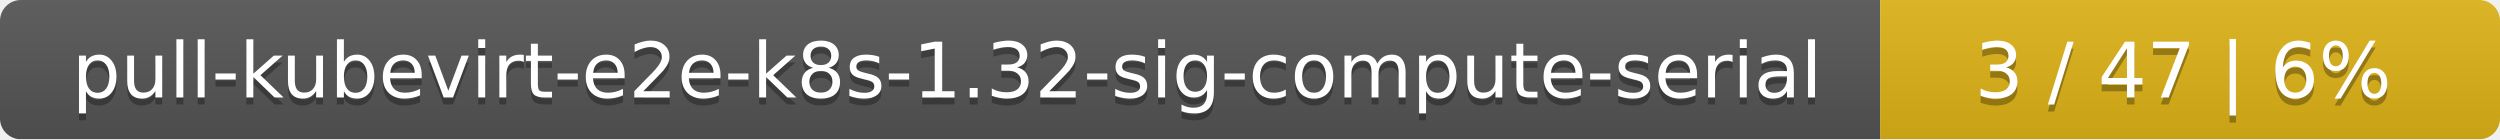
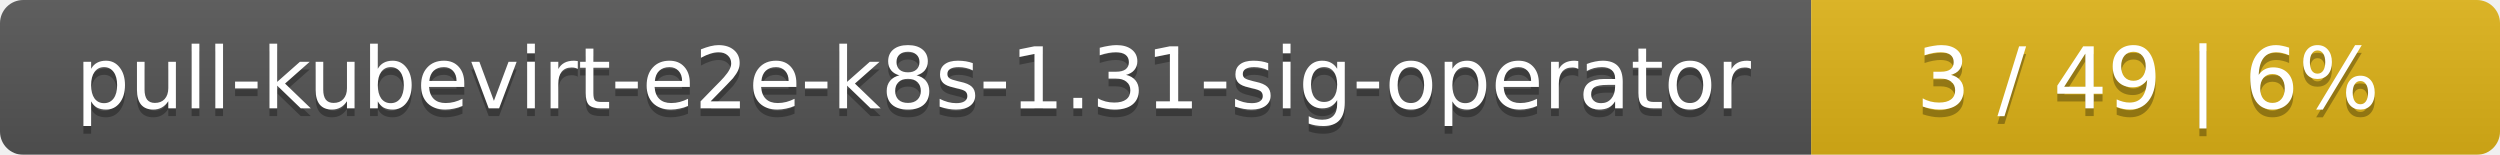
- <svg xmlns="http://www.w3.org/2000/svg" width="359" height="20">
+ <svg xmlns="http://www.w3.org/2000/svg" width="323" height="20">
  <linearGradient id="smooth" x2="0" y2="100%">
    <stop offset="0" stop-color="#bbb" stop-opacity=".1" />
    <stop offset="1" stop-opacity=".1" />
  </linearGradient>
  <mask id="round">
-     <rect width="359" height="20" rx="3" fill="#fff" />
+     <rect width="323" height="20" rx="3" fill="#fff" />
  </mask>
  <g mask="url(#round)">
-     <rect width="270" height="20" fill="#555" />
-     <rect x="270" width="89" height="20" fill="#dfb317" />
-     <rect width="359" height="20" fill="url(#smooth)" />
+     <rect width="234" height="20" fill="#555" />
+     <rect x="234" width="89" height="20" fill="#dfb317" />
+     <rect width="323" height="20" fill="url(#smooth)" />
  </g>
  <g fill="#fff" text-anchor="middle" font-family="DejaVu Sans,Verdana,Geneva,sans-serif" font-size="11">
-     <text x="136" y="15" fill="#010101" fill-opacity=".3">pull-kubevirt-e2e-k8s-1.32-sig-compute-serial</text>
-     <text x="136" y="14">pull-kubevirt-e2e-k8s-1.32-sig-compute-serial</text>
-     <text x="313.5" y="15" fill="#010101" fill-opacity=".3">3 / 47    |    6%</text>
-     <text x="313.5" y="14">3 / 47    |    6%</text>
+     <text x="118" y="15" fill="#010101" fill-opacity=".3">pull-kubevirt-e2e-k8s-1.31-sig-operator</text>
+     <text x="118" y="14">pull-kubevirt-e2e-k8s-1.31-sig-operator</text>
+     <text x="277.5" y="15" fill="#010101" fill-opacity=".3">3 / 49    |    6%</text>
+     <text x="277.5" y="14">3 / 49    |    6%</text>
  </g>
</svg>
